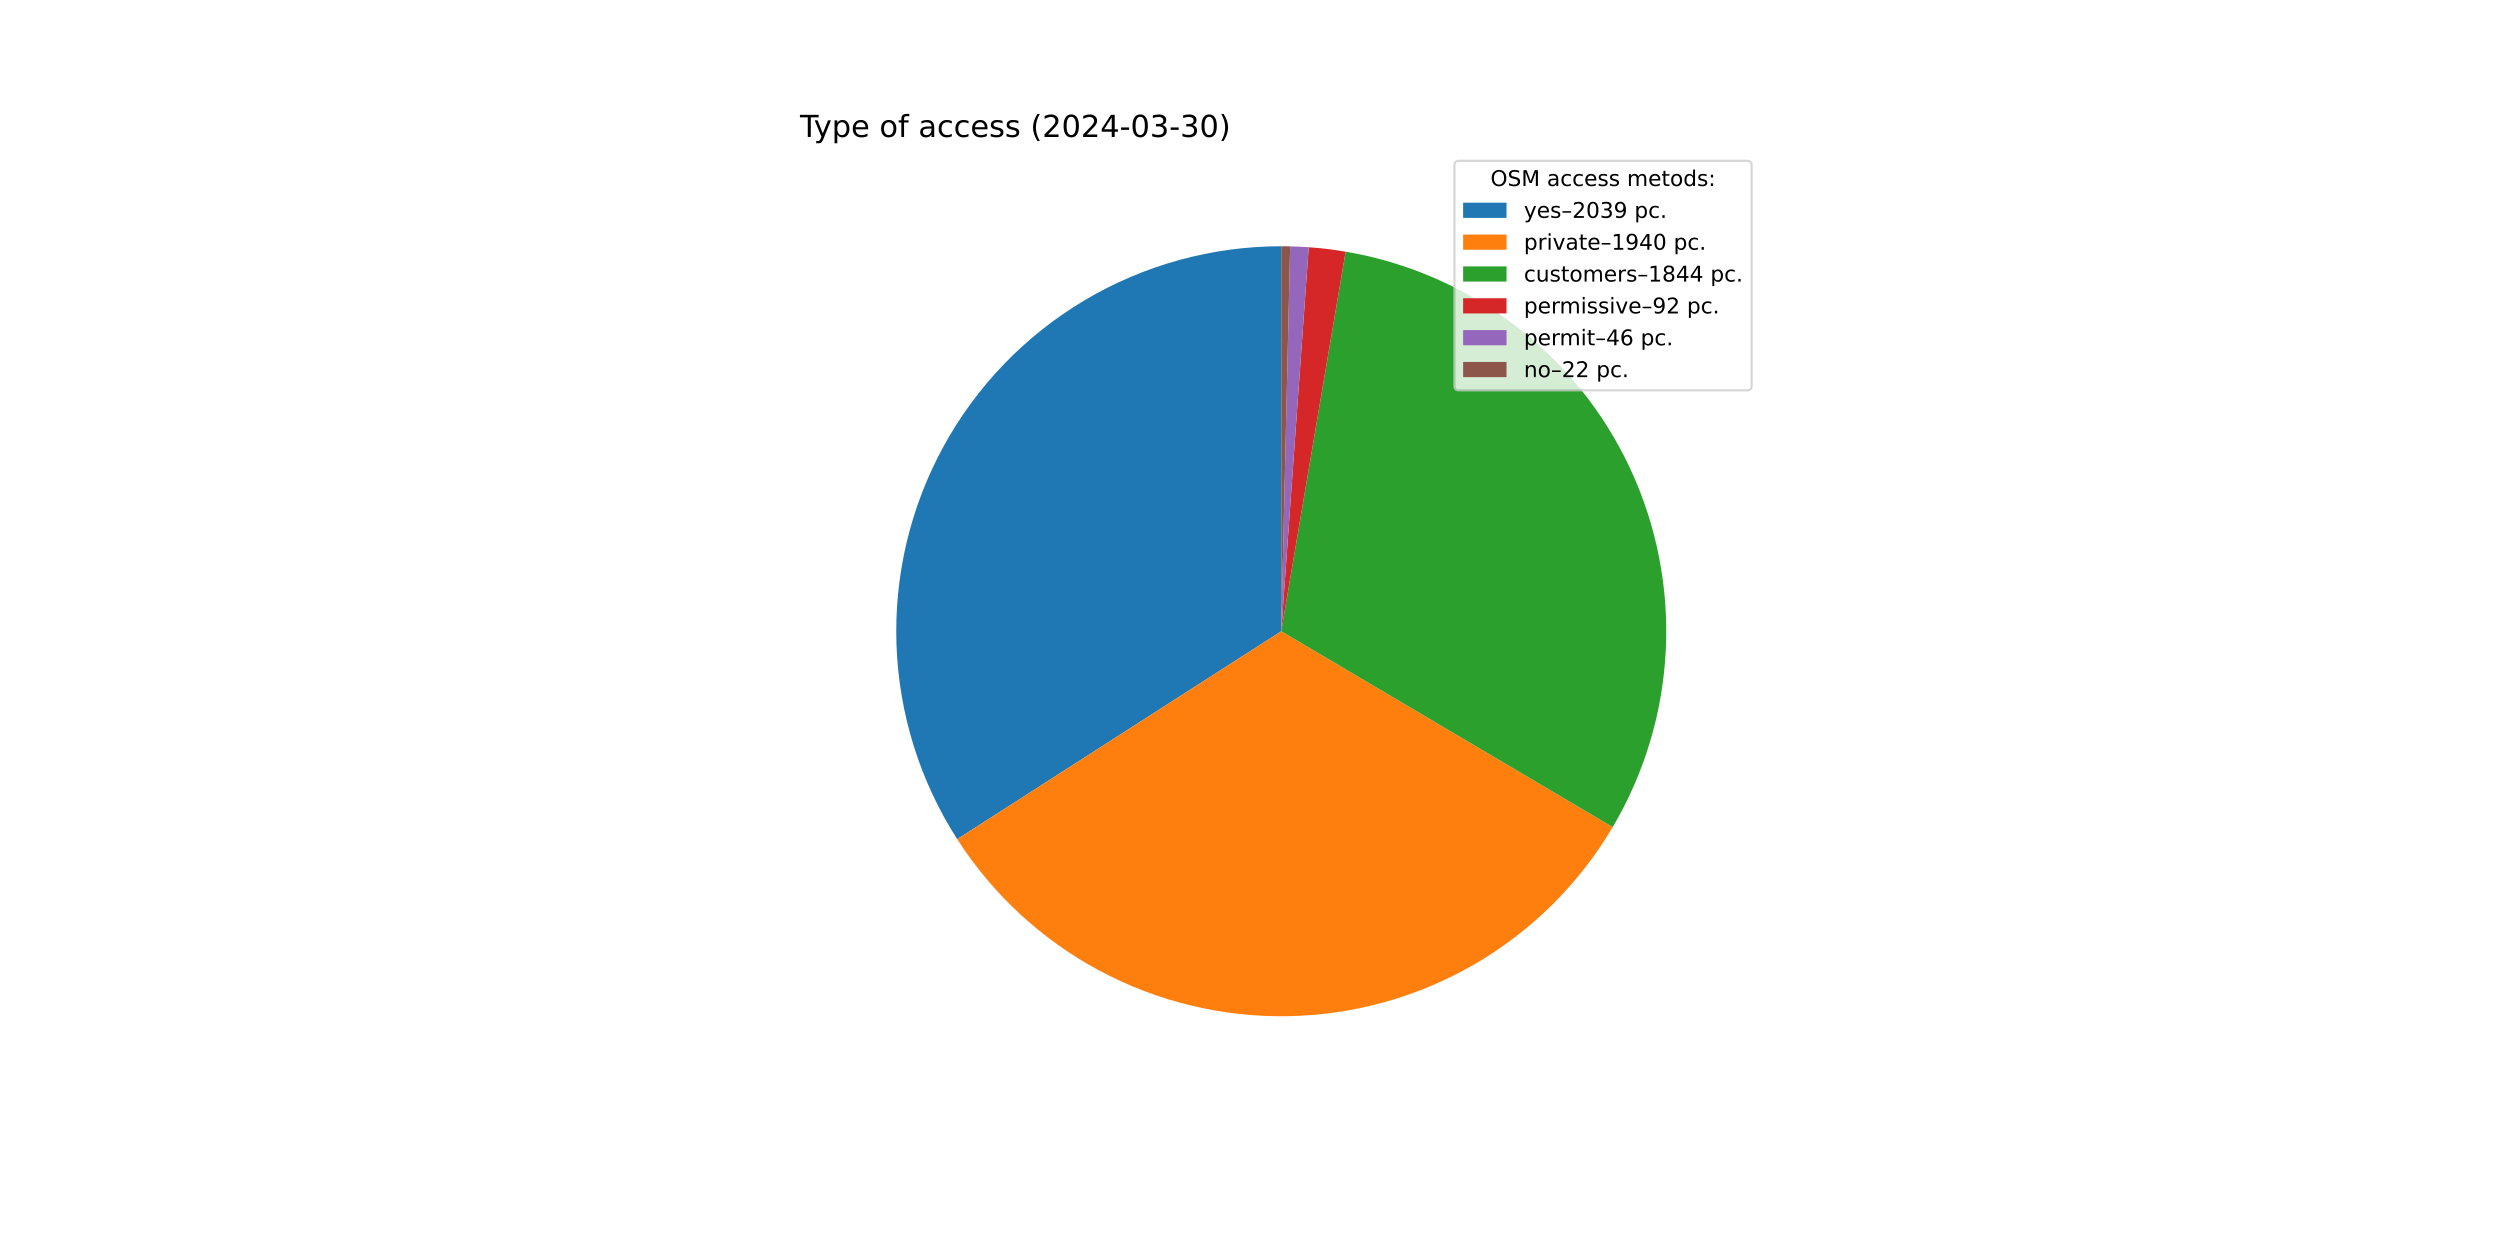
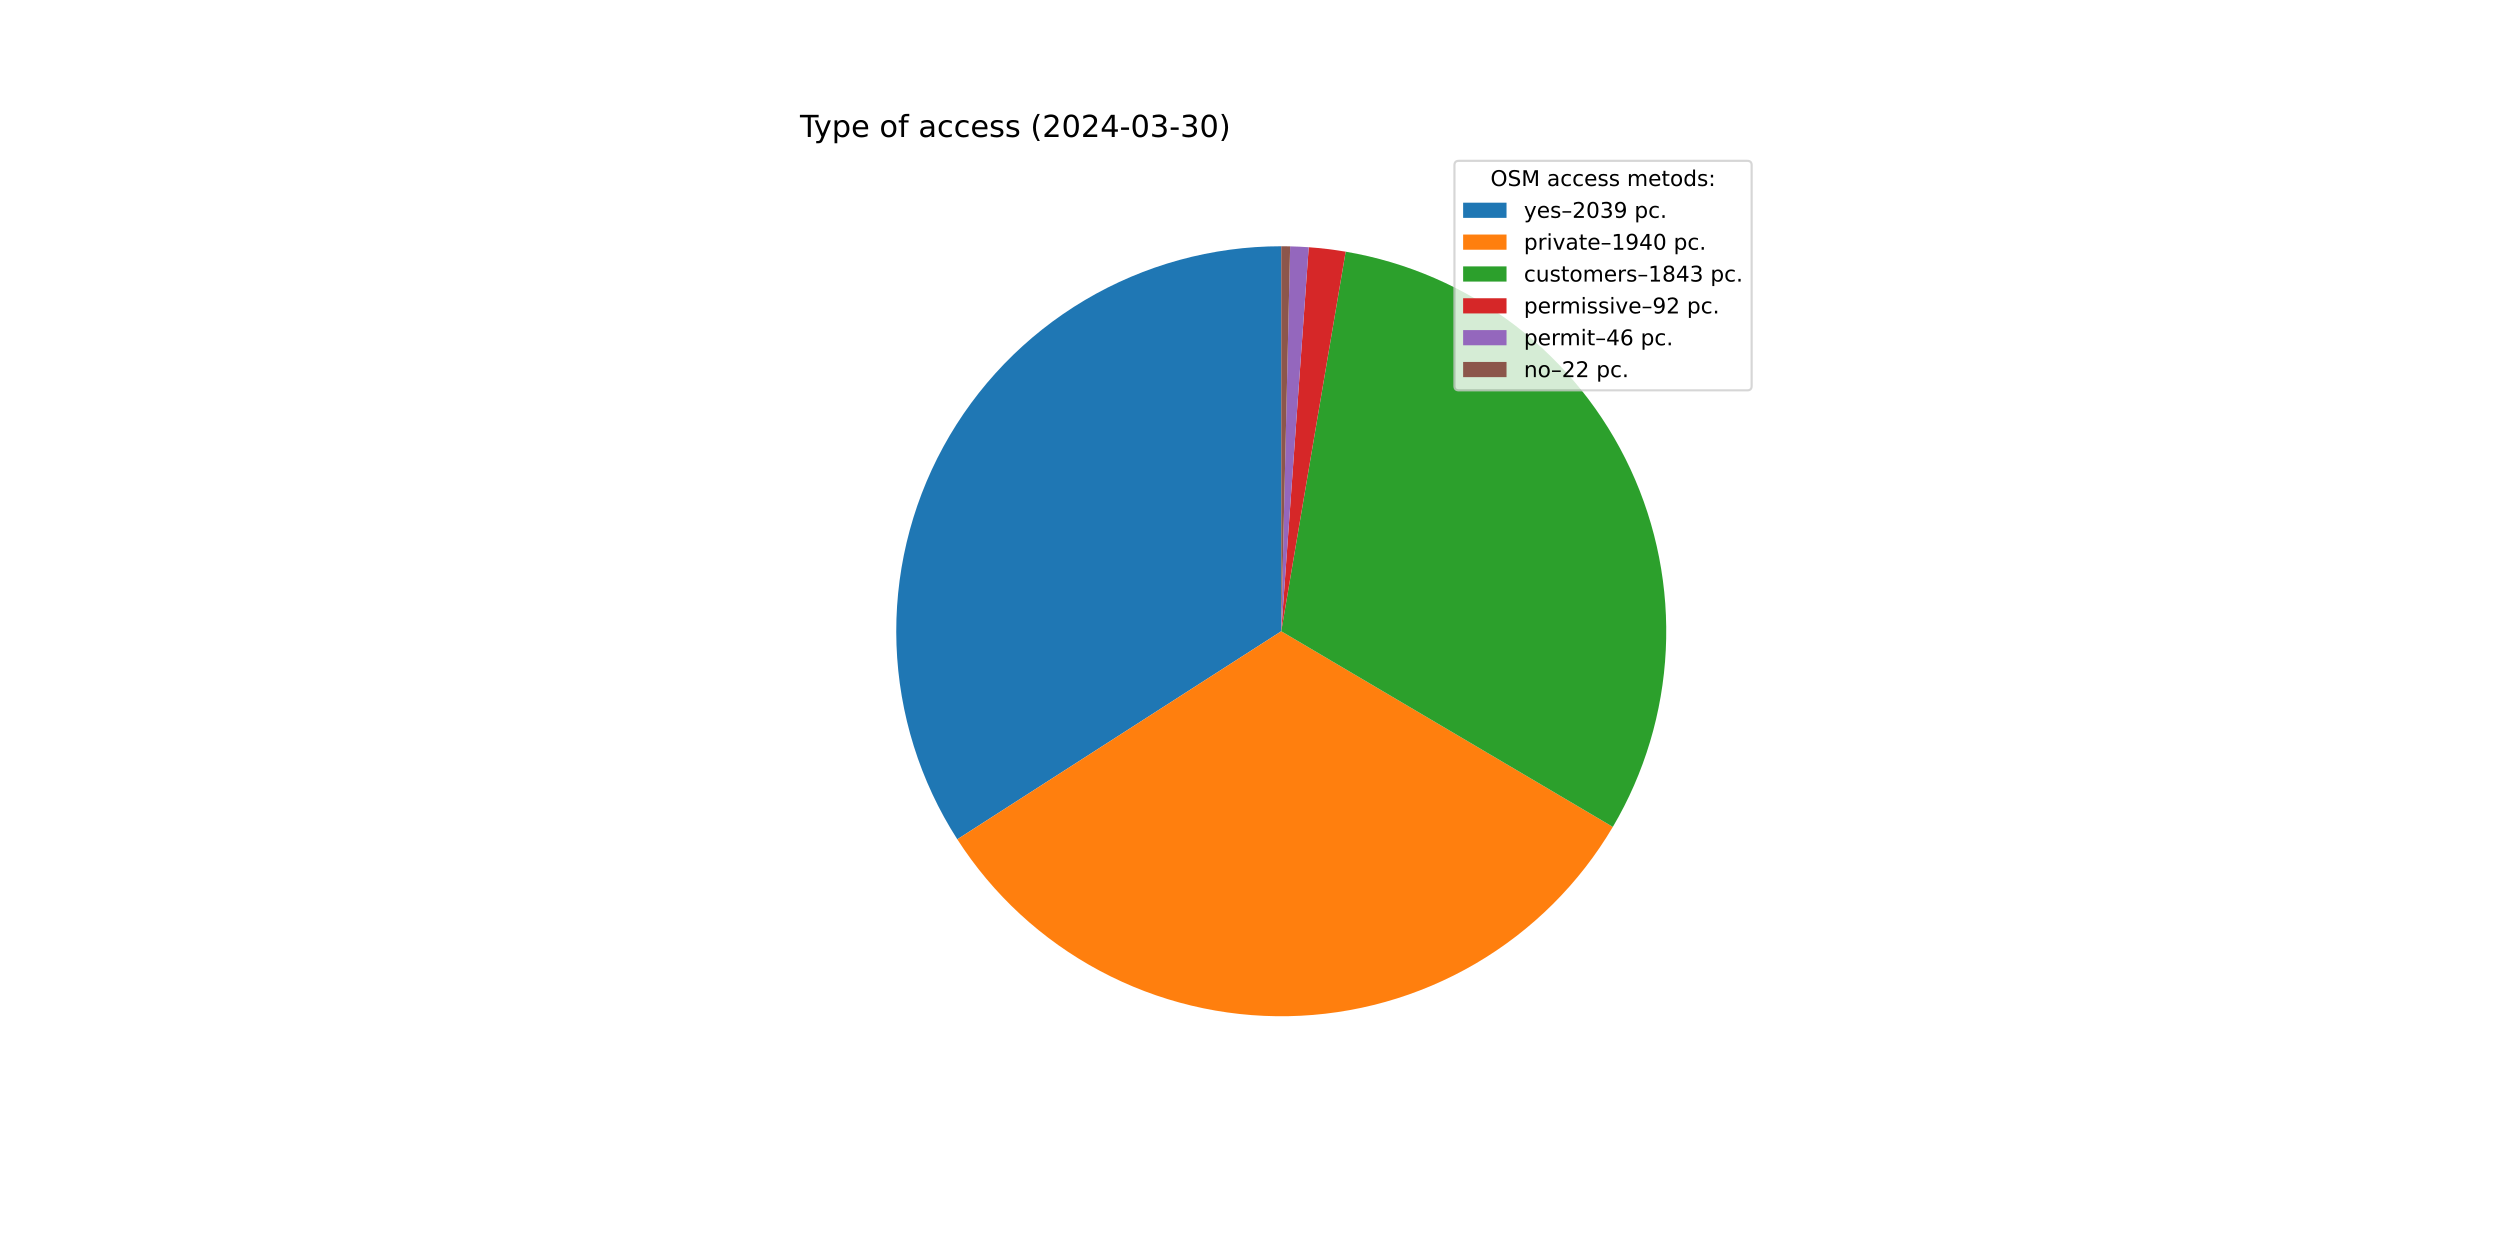
<svg xmlns="http://www.w3.org/2000/svg" xmlns:xlink="http://www.w3.org/1999/xlink" width="1152pt" height="576pt" viewBox="0 0 1152 576" version="1.1">
  <defs>
    <style type="text/css">*{stroke-linejoin: round; stroke-linecap: butt}</style>
  </defs>
  <g id="figure_1">
    <g id="patch_1">
      <path d="M 0 576  L 1152 576  L 1152 0  L 0 0  z " style="fill: #ffffff" />
    </g>
    <g id="axes_1">
      <g id="patch_2">
-         <path d="M 590.4 113.472  C 558.555 113.472 527.29 122.046 499.9 138.291  C 472.511 154.536 449.993 177.859 434.722 205.804  C 419.451 233.748 411.982 265.295 413.102 297.12  C 414.222 328.945 423.89 359.889 441.089 386.691  L 590.4 290.88  z " style="fill: #1f77b4" />
+         <path d="M 590.4 113.472  C 558.55 113.472 527.28 122.049 499.887 138.299  C 472.494 154.549 449.976 177.88 434.707 205.831  C 419.438 233.783 411.975 265.337 413.103 297.168  C 414.232 328.998 423.912 359.944 441.123 386.744  L 590.4 290.88  z " style="fill: #1f77b4" />
      </g>
      <g id="patch_3">
-         <path d="M 441.089 386.691  C 457.442 412.177 480.053 433.056 506.758 447.333  C 533.463 461.61 563.384 468.815 593.66 468.258  C 623.937 467.702 653.573 459.402 679.735 444.154  C 705.898 428.905 727.725 407.209 743.131 381.139  L 590.4 290.88  z " style="fill: #ff7f0e" />
+         <path d="M 441.123 386.744  C 457.489 412.229 480.111 433.103 506.827 447.37  C 533.543 461.638 563.472 468.829 593.754 468.256  C 624.035 467.684 653.672 459.366 679.829 444.099  C 705.987 428.832 727.804 407.117 743.194 381.032  L 590.4 290.88  z " style="fill: #ff7f0e" />
      </g>
      <g id="patch_4">
-         <path d="M 743.131 381.139  C 757.768 356.372 766.163 328.413 767.59 299.679  C 769.017 270.946 763.433 242.293 751.323 216.197  C 739.212 190.102 720.934 167.34 698.069 149.88  C 675.205 132.421 648.433 120.782 620.069 115.971  L 590.4 290.88  z " style="fill: #2ca02c" />
+         <path d="M 743.194 381.032  C 757.808 356.265 766.183 328.311 767.594 299.588  C 769.006 270.865 763.412 242.225 751.298 216.143  C 739.183 190.062 720.906 167.313 698.048 149.864  C 675.189 132.414 648.427 120.782 620.074 115.971  L 590.4 290.88  z " style="fill: #2ca02c" />
      </g>
      <g id="patch_5">
-         <path d="M 620.069 115.971  C 617.253 115.493 614.425 115.083 611.589 114.742  C 608.752 114.401 605.908 114.128 603.058 113.924  L 590.4 290.88  z " style="fill: #d62728" />
+         <path d="M 620.074 115.971  C 617.257 115.493 614.429 115.084 611.592 114.742  C 608.755 114.401 605.91 114.128 603.06 113.924  L 590.4 290.88  z " style="fill: #d62728" />
      </g>
      <g id="patch_6">
-         <path d="M 603.058 113.924  C 601.633 113.822 600.208 113.738 598.781 113.67  C 597.354 113.603 595.926 113.552 594.498 113.519  L 590.4 290.88  z " style="fill: #9467bd" />
+         <path d="M 603.06 113.924  C 601.635 113.822 600.209 113.738 598.782 113.67  C 597.355 113.603 595.927 113.552 594.499 113.519  L 590.4 290.88  z " style="fill: #9467bd" />
      </g>
      <g id="patch_7">
-         <path d="M 594.498 113.519  C 593.815 113.504 593.132 113.492 592.449 113.484  C 591.766 113.476 591.083 113.472 590.4 113.472  L 590.4 290.88  z " style="fill: #8c564b" />
+         <path d="M 594.499 113.519  C 593.816 113.504 593.133 113.492 592.45 113.484  C 591.767 113.476 591.083 113.472 590.4 113.472  L 590.4 290.88  z " style="fill: #8c564b" />
      </g>
      <g id="matplotlib.axis_1" />
      <g id="matplotlib.axis_2" />
      <g id="text_1">
        <g transform="translate(368.64 63.12) scale(0.14 -0.14)">
          <defs>
            <path id="DejaVuSans-54" d="M -19 4666  L 3928 4666  L 3928 4134  L 2272 4134  L 2272 0  L 1638 0  L 1638 4134  L -19 4134  L -19 4666  z " transform="scale(0.015625)" />
            <path id="DejaVuSans-79" d="M 2059 -325  Q 1816 -950 1584 -1140  Q 1353 -1331 966 -1331  L 506 -1331  L 506 -850  L 844 -850  Q 1081 -850 1212 -737  Q 1344 -625 1503 -206  L 1606 56  L 191 3500  L 800 3500  L 1894 763  L 2988 3500  L 3597 3500  L 2059 -325  z " transform="scale(0.015625)" />
            <path id="DejaVuSans-70" d="M 1159 525  L 1159 -1331  L 581 -1331  L 581 3500  L 1159 3500  L 1159 2969  Q 1341 3281 1617 3432  Q 1894 3584 2278 3584  Q 2916 3584 3314 3078  Q 3713 2572 3713 1747  Q 3713 922 3314 415  Q 2916 -91 2278 -91  Q 1894 -91 1617 61  Q 1341 213 1159 525  z M 3116 1747  Q 3116 2381 2855 2742  Q 2594 3103 2138 3103  Q 1681 3103 1420 2742  Q 1159 2381 1159 1747  Q 1159 1113 1420 752  Q 1681 391 2138 391  Q 2594 391 2855 752  Q 3116 1113 3116 1747  z " transform="scale(0.015625)" />
            <path id="DejaVuSans-65" d="M 3597 1894  L 3597 1613  L 953 1613  Q 991 1019 1311 708  Q 1631 397 2203 397  Q 2534 397 2845 478  Q 3156 559 3463 722  L 3463 178  Q 3153 47 2828 -22  Q 2503 -91 2169 -91  Q 1331 -91 842 396  Q 353 884 353 1716  Q 353 2575 817 3079  Q 1281 3584 2069 3584  Q 2775 3584 3186 3129  Q 3597 2675 3597 1894  z M 3022 2063  Q 3016 2534 2758 2815  Q 2500 3097 2075 3097  Q 1594 3097 1305 2825  Q 1016 2553 972 2059  L 3022 2063  z " transform="scale(0.015625)" />
            <path id="DejaVuSans-20" transform="scale(0.015625)" />
            <path id="DejaVuSans-6f" d="M 1959 3097  Q 1497 3097 1228 2736  Q 959 2375 959 1747  Q 959 1119 1226 758  Q 1494 397 1959 397  Q 2419 397 2687 759  Q 2956 1122 2956 1747  Q 2956 2369 2687 2733  Q 2419 3097 1959 3097  z M 1959 3584  Q 2709 3584 3137 3096  Q 3566 2609 3566 1747  Q 3566 888 3137 398  Q 2709 -91 1959 -91  Q 1206 -91 779 398  Q 353 888 353 1747  Q 353 2609 779 3096  Q 1206 3584 1959 3584  z " transform="scale(0.015625)" />
            <path id="DejaVuSans-66" d="M 2375 4863  L 2375 4384  L 1825 4384  Q 1516 4384 1395 4259  Q 1275 4134 1275 3809  L 1275 3500  L 2222 3500  L 2222 3053  L 1275 3053  L 1275 0  L 697 0  L 697 3053  L 147 3053  L 147 3500  L 697 3500  L 697 3744  Q 697 4328 969 4595  Q 1241 4863 1831 4863  L 2375 4863  z " transform="scale(0.015625)" />
            <path id="DejaVuSans-61" d="M 2194 1759  Q 1497 1759 1228 1600  Q 959 1441 959 1056  Q 959 750 1161 570  Q 1363 391 1709 391  Q 2188 391 2477 730  Q 2766 1069 2766 1631  L 2766 1759  L 2194 1759  z M 3341 1997  L 3341 0  L 2766 0  L 2766 531  Q 2569 213 2275 61  Q 1981 -91 1556 -91  Q 1019 -91 701 211  Q 384 513 384 1019  Q 384 1609 779 1909  Q 1175 2209 1959 2209  L 2766 2209  L 2766 2266  Q 2766 2663 2505 2880  Q 2244 3097 1772 3097  Q 1472 3097 1187 3025  Q 903 2953 641 2809  L 641 3341  Q 956 3463 1253 3523  Q 1550 3584 1831 3584  Q 2591 3584 2966 3190  Q 3341 2797 3341 1997  z " transform="scale(0.015625)" />
            <path id="DejaVuSans-63" d="M 3122 3366  L 3122 2828  Q 2878 2963 2633 3030  Q 2388 3097 2138 3097  Q 1578 3097 1268 2742  Q 959 2388 959 1747  Q 959 1106 1268 751  Q 1578 397 2138 397  Q 2388 397 2633 464  Q 2878 531 3122 666  L 3122 134  Q 2881 22 2623 -34  Q 2366 -91 2075 -91  Q 1284 -91 818 406  Q 353 903 353 1747  Q 353 2603 823 3093  Q 1294 3584 2113 3584  Q 2378 3584 2631 3529  Q 2884 3475 3122 3366  z " transform="scale(0.015625)" />
            <path id="DejaVuSans-73" d="M 2834 3397  L 2834 2853  Q 2591 2978 2328 3040  Q 2066 3103 1784 3103  Q 1356 3103 1142 2972  Q 928 2841 928 2578  Q 928 2378 1081 2264  Q 1234 2150 1697 2047  L 1894 2003  Q 2506 1872 2764 1633  Q 3022 1394 3022 966  Q 3022 478 2636 193  Q 2250 -91 1575 -91  Q 1294 -91 989 -36  Q 684 19 347 128  L 347 722  Q 666 556 975 473  Q 1284 391 1588 391  Q 1994 391 2212 530  Q 2431 669 2431 922  Q 2431 1156 2273 1281  Q 2116 1406 1581 1522  L 1381 1569  Q 847 1681 609 1914  Q 372 2147 372 2553  Q 372 3047 722 3315  Q 1072 3584 1716 3584  Q 2034 3584 2315 3537  Q 2597 3491 2834 3397  z " transform="scale(0.015625)" />
            <path id="DejaVuSans-28" d="M 1984 4856  Q 1566 4138 1362 3434  Q 1159 2731 1159 2009  Q 1159 1288 1364 580  Q 1569 -128 1984 -844  L 1484 -844  Q 1016 -109 783 600  Q 550 1309 550 2009  Q 550 2706 781 3412  Q 1013 4119 1484 4856  L 1984 4856  z " transform="scale(0.015625)" />
            <path id="DejaVuSans-32" d="M 1228 531  L 3431 531  L 3431 0  L 469 0  L 469 531  Q 828 903 1448 1529  Q 2069 2156 2228 2338  Q 2531 2678 2651 2914  Q 2772 3150 2772 3378  Q 2772 3750 2511 3984  Q 2250 4219 1831 4219  Q 1534 4219 1204 4116  Q 875 4013 500 3803  L 500 4441  Q 881 4594 1212 4672  Q 1544 4750 1819 4750  Q 2544 4750 2975 4387  Q 3406 4025 3406 3419  Q 3406 3131 3298 2873  Q 3191 2616 2906 2266  Q 2828 2175 2409 1742  Q 1991 1309 1228 531  z " transform="scale(0.015625)" />
            <path id="DejaVuSans-30" d="M 2034 4250  Q 1547 4250 1301 3770  Q 1056 3291 1056 2328  Q 1056 1369 1301 889  Q 1547 409 2034 409  Q 2525 409 2770 889  Q 3016 1369 3016 2328  Q 3016 3291 2770 3770  Q 2525 4250 2034 4250  z M 2034 4750  Q 2819 4750 3233 4129  Q 3647 3509 3647 2328  Q 3647 1150 3233 529  Q 2819 -91 2034 -91  Q 1250 -91 836 529  Q 422 1150 422 2328  Q 422 3509 836 4129  Q 1250 4750 2034 4750  z " transform="scale(0.015625)" />
            <path id="DejaVuSans-34" d="M 2419 4116  L 825 1625  L 2419 1625  L 2419 4116  z M 2253 4666  L 3047 4666  L 3047 1625  L 3713 1625  L 3713 1100  L 3047 1100  L 3047 0  L 2419 0  L 2419 1100  L 313 1100  L 313 1709  L 2253 4666  z " transform="scale(0.015625)" />
            <path id="DejaVuSans-2d" d="M 313 2009  L 1997 2009  L 1997 1497  L 313 1497  L 313 2009  z " transform="scale(0.015625)" />
            <path id="DejaVuSans-33" d="M 2597 2516  Q 3050 2419 3304 2112  Q 3559 1806 3559 1356  Q 3559 666 3084 287  Q 2609 -91 1734 -91  Q 1441 -91 1130 -33  Q 819 25 488 141  L 488 750  Q 750 597 1062 519  Q 1375 441 1716 441  Q 2309 441 2620 675  Q 2931 909 2931 1356  Q 2931 1769 2642 2001  Q 2353 2234 1838 2234  L 1294 2234  L 1294 2753  L 1863 2753  Q 2328 2753 2575 2939  Q 2822 3125 2822 3475  Q 2822 3834 2567 4026  Q 2313 4219 1838 4219  Q 1578 4219 1281 4162  Q 984 4106 628 3988  L 628 4550  Q 988 4650 1302 4700  Q 1616 4750 1894 4750  Q 2613 4750 3031 4423  Q 3450 4097 3450 3541  Q 3450 3153 3228 2886  Q 3006 2619 2597 2516  z " transform="scale(0.015625)" />
            <path id="DejaVuSans-29" d="M 513 4856  L 1013 4856  Q 1481 4119 1714 3412  Q 1947 2706 1947 2009  Q 1947 1309 1714 600  Q 1481 -109 1013 -844  L 513 -844  Q 928 -128 1133 580  Q 1338 1288 1338 2009  Q 1338 2731 1133 3434  Q 928 4138 513 4856  z " transform="scale(0.015625)" />
          </defs>
          <use xlink:href="#DejaVuSans-54" />
          <use xlink:href="#DejaVuSans-79" x="45.459" />
          <use xlink:href="#DejaVuSans-70" x="104.639" />
          <use xlink:href="#DejaVuSans-65" x="168.115" />
          <use xlink:href="#DejaVuSans-20" x="229.639" />
          <use xlink:href="#DejaVuSans-6f" x="261.426" />
          <use xlink:href="#DejaVuSans-66" x="322.607" />
          <use xlink:href="#DejaVuSans-20" x="357.812" />
          <use xlink:href="#DejaVuSans-61" x="389.6" />
          <use xlink:href="#DejaVuSans-63" x="450.879" />
          <use xlink:href="#DejaVuSans-63" x="505.859" />
          <use xlink:href="#DejaVuSans-65" x="560.84" />
          <use xlink:href="#DejaVuSans-73" x="622.363" />
          <use xlink:href="#DejaVuSans-73" x="674.463" />
          <use xlink:href="#DejaVuSans-20" x="726.562" />
          <use xlink:href="#DejaVuSans-28" x="758.35" />
          <use xlink:href="#DejaVuSans-32" x="797.363" />
          <use xlink:href="#DejaVuSans-30" x="860.986" />
          <use xlink:href="#DejaVuSans-32" x="924.609" />
          <use xlink:href="#DejaVuSans-34" x="988.232" />
          <use xlink:href="#DejaVuSans-2d" x="1051.855" />
          <use xlink:href="#DejaVuSans-30" x="1087.939" />
          <use xlink:href="#DejaVuSans-33" x="1151.562" />
          <use xlink:href="#DejaVuSans-2d" x="1215.186" />
          <use xlink:href="#DejaVuSans-33" x="1251.27" />
          <use xlink:href="#DejaVuSans-30" x="1314.893" />
          <use xlink:href="#DejaVuSans-29" x="1378.516" />
        </g>
      </g>
      <g id="legend_1">
        <g id="patch_8">
          <path d="M 672.208 179.867  L 805.16 179.867  Q 807.16 179.867 807.16 177.867  L 807.16 76.12  Q 807.16 74.12 805.16 74.12  L 672.208 74.12  Q 670.208 74.12 670.208 76.12  L 670.208 177.867  Q 670.208 179.867 672.208 179.867  z " style="fill: #ffffff; opacity: 0.8; stroke: #cccccc; stroke-linejoin: miter" />
        </g>
        <g id="text_2">
          <g transform="translate(686.8038 85.71844) scale(0.1 -0.1)">
            <defs>
              <path id="DejaVuSans-4f" d="M 2522 4238  Q 1834 4238 1429 3725  Q 1025 3213 1025 2328  Q 1025 1447 1429 934  Q 1834 422 2522 422  Q 3209 422 3611 934  Q 4013 1447 4013 2328  Q 4013 3213 3611 3725  Q 3209 4238 2522 4238  z M 2522 4750  Q 3503 4750 4090 4092  Q 4678 3434 4678 2328  Q 4678 1225 4090 567  Q 3503 -91 2522 -91  Q 1538 -91 948 565  Q 359 1222 359 2328  Q 359 3434 948 4092  Q 1538 4750 2522 4750  z " transform="scale(0.015625)" />
              <path id="DejaVuSans-53" d="M 3425 4513  L 3425 3897  Q 3066 4069 2747 4153  Q 2428 4238 2131 4238  Q 1616 4238 1336 4038  Q 1056 3838 1056 3469  Q 1056 3159 1242 3001  Q 1428 2844 1947 2747  L 2328 2669  Q 3034 2534 3370 2195  Q 3706 1856 3706 1288  Q 3706 609 3251 259  Q 2797 -91 1919 -91  Q 1588 -91 1214 -16  Q 841 59 441 206  L 441 856  Q 825 641 1194 531  Q 1563 422 1919 422  Q 2459 422 2753 634  Q 3047 847 3047 1241  Q 3047 1584 2836 1778  Q 2625 1972 2144 2069  L 1759 2144  Q 1053 2284 737 2584  Q 422 2884 422 3419  Q 422 4038 858 4394  Q 1294 4750 2059 4750  Q 2388 4750 2728 4690  Q 3069 4631 3425 4513  z " transform="scale(0.015625)" />
              <path id="DejaVuSans-4d" d="M 628 4666  L 1569 4666  L 2759 1491  L 3956 4666  L 4897 4666  L 4897 0  L 4281 0  L 4281 4097  L 3078 897  L 2444 897  L 1241 4097  L 1241 0  L 628 0  L 628 4666  z " transform="scale(0.015625)" />
              <path id="DejaVuSans-6d" d="M 3328 2828  Q 3544 3216 3844 3400  Q 4144 3584 4550 3584  Q 5097 3584 5394 3201  Q 5691 2819 5691 2113  L 5691 0  L 5113 0  L 5113 2094  Q 5113 2597 4934 2840  Q 4756 3084 4391 3084  Q 3944 3084 3684 2787  Q 3425 2491 3425 1978  L 3425 0  L 2847 0  L 2847 2094  Q 2847 2600 2669 2842  Q 2491 3084 2119 3084  Q 1678 3084 1418 2786  Q 1159 2488 1159 1978  L 1159 0  L 581 0  L 581 3500  L 1159 3500  L 1159 2956  Q 1356 3278 1631 3431  Q 1906 3584 2284 3584  Q 2666 3584 2933 3390  Q 3200 3197 3328 2828  z " transform="scale(0.015625)" />
              <path id="DejaVuSans-74" d="M 1172 4494  L 1172 3500  L 2356 3500  L 2356 3053  L 1172 3053  L 1172 1153  Q 1172 725 1289 603  Q 1406 481 1766 481  L 2356 481  L 2356 0  L 1766 0  Q 1100 0 847 248  Q 594 497 594 1153  L 594 3053  L 172 3053  L 172 3500  L 594 3500  L 594 4494  L 1172 4494  z " transform="scale(0.015625)" />
              <path id="DejaVuSans-64" d="M 2906 2969  L 2906 4863  L 3481 4863  L 3481 0  L 2906 0  L 2906 525  Q 2725 213 2448 61  Q 2172 -91 1784 -91  Q 1150 -91 751 415  Q 353 922 353 1747  Q 353 2572 751 3078  Q 1150 3584 1784 3584  Q 2172 3584 2448 3432  Q 2725 3281 2906 2969  z M 947 1747  Q 947 1113 1208 752  Q 1469 391 1925 391  Q 2381 391 2643 752  Q 2906 1113 2906 1747  Q 2906 2381 2643 2742  Q 2381 3103 1925 3103  Q 1469 3103 1208 2742  Q 947 2381 947 1747  z " transform="scale(0.015625)" />
              <path id="DejaVuSans-3a" d="M 750 794  L 1409 794  L 1409 0  L 750 0  L 750 794  z M 750 3309  L 1409 3309  L 1409 2516  L 750 2516  L 750 3309  z " transform="scale(0.015625)" />
            </defs>
            <use xlink:href="#DejaVuSans-4f" />
            <use xlink:href="#DejaVuSans-53" x="78.711" />
            <use xlink:href="#DejaVuSans-4d" x="142.188" />
            <use xlink:href="#DejaVuSans-20" x="228.467" />
            <use xlink:href="#DejaVuSans-61" x="260.254" />
            <use xlink:href="#DejaVuSans-63" x="321.533" />
            <use xlink:href="#DejaVuSans-63" x="376.514" />
            <use xlink:href="#DejaVuSans-65" x="431.494" />
            <use xlink:href="#DejaVuSans-73" x="493.018" />
            <use xlink:href="#DejaVuSans-73" x="545.117" />
            <use xlink:href="#DejaVuSans-20" x="597.217" />
            <use xlink:href="#DejaVuSans-6d" x="629.004" />
            <use xlink:href="#DejaVuSans-65" x="726.416" />
            <use xlink:href="#DejaVuSans-74" x="787.939" />
            <use xlink:href="#DejaVuSans-6f" x="827.148" />
            <use xlink:href="#DejaVuSans-64" x="888.33" />
            <use xlink:href="#DejaVuSans-73" x="951.807" />
            <use xlink:href="#DejaVuSans-3a" x="1003.906" />
          </g>
        </g>
        <g id="patch_9">
          <path d="M 674.208 100.397  L 694.208 100.397  L 694.208 93.397  L 674.208 93.397  z " style="fill: #1f77b4" />
        </g>
        <g id="text_3">
          <g transform="translate(702.2084 100.3966) scale(0.1 -0.1)">
            <defs>
              <path id="DejaVuSans-2013" d="M 313 1978  L 2888 1978  L 2888 1528  L 313 1528  L 313 1978  z " transform="scale(0.015625)" />
              <path id="DejaVuSans-39" d="M 703 97  L 703 672  Q 941 559 1184 500  Q 1428 441 1663 441  Q 2288 441 2617 861  Q 2947 1281 2994 2138  Q 2813 1869 2534 1725  Q 2256 1581 1919 1581  Q 1219 1581 811 2004  Q 403 2428 403 3163  Q 403 3881 828 4315  Q 1253 4750 1959 4750  Q 2769 4750 3195 4129  Q 3622 3509 3622 2328  Q 3622 1225 3098 567  Q 2575 -91 1691 -91  Q 1453 -91 1209 -44  Q 966 3 703 97  z M 1959 2075  Q 2384 2075 2632 2365  Q 2881 2656 2881 3163  Q 2881 3666 2632 3958  Q 2384 4250 1959 4250  Q 1534 4250 1286 3958  Q 1038 3666 1038 3163  Q 1038 2656 1286 2365  Q 1534 2075 1959 2075  z " transform="scale(0.015625)" />
              <path id="DejaVuSans-2e" d="M 684 794  L 1344 794  L 1344 0  L 684 0  L 684 794  z " transform="scale(0.015625)" />
            </defs>
            <use xlink:href="#DejaVuSans-79" />
            <use xlink:href="#DejaVuSans-65" x="59.18" />
            <use xlink:href="#DejaVuSans-73" x="120.703" />
            <use xlink:href="#DejaVuSans-2013" x="172.803" />
            <use xlink:href="#DejaVuSans-32" x="222.803" />
            <use xlink:href="#DejaVuSans-30" x="286.426" />
            <use xlink:href="#DejaVuSans-33" x="350.049" />
            <use xlink:href="#DejaVuSans-39" x="413.672" />
            <use xlink:href="#DejaVuSans-20" x="477.295" />
            <use xlink:href="#DejaVuSans-70" x="509.082" />
            <use xlink:href="#DejaVuSans-63" x="572.559" />
            <use xlink:href="#DejaVuSans-2e" x="627.539" />
          </g>
        </g>
        <g id="patch_10">
          <path d="M 674.208 115.075  L 694.208 115.075  L 694.208 108.075  L 674.208 108.075  z " style="fill: #ff7f0e" />
        </g>
        <g id="text_4">
          <g transform="translate(702.2084 115.0747) scale(0.1 -0.1)">
            <defs>
              <path id="DejaVuSans-72" d="M 2631 2963  Q 2534 3019 2420 3045  Q 2306 3072 2169 3072  Q 1681 3072 1420 2755  Q 1159 2438 1159 1844  L 1159 0  L 581 0  L 581 3500  L 1159 3500  L 1159 2956  Q 1341 3275 1631 3429  Q 1922 3584 2338 3584  Q 2397 3584 2469 3576  Q 2541 3569 2628 3553  L 2631 2963  z " transform="scale(0.015625)" />
              <path id="DejaVuSans-69" d="M 603 3500  L 1178 3500  L 1178 0  L 603 0  L 603 3500  z M 603 4863  L 1178 4863  L 1178 4134  L 603 4134  L 603 4863  z " transform="scale(0.015625)" />
              <path id="DejaVuSans-76" d="M 191 3500  L 800 3500  L 1894 563  L 2988 3500  L 3597 3500  L 2284 0  L 1503 0  L 191 3500  z " transform="scale(0.015625)" />
              <path id="DejaVuSans-31" d="M 794 531  L 1825 531  L 1825 4091  L 703 3866  L 703 4441  L 1819 4666  L 2450 4666  L 2450 531  L 3481 531  L 3481 0  L 794 0  L 794 531  z " transform="scale(0.015625)" />
            </defs>
            <use xlink:href="#DejaVuSans-70" />
            <use xlink:href="#DejaVuSans-72" x="63.477" />
            <use xlink:href="#DejaVuSans-69" x="104.59" />
            <use xlink:href="#DejaVuSans-76" x="132.373" />
            <use xlink:href="#DejaVuSans-61" x="191.553" />
            <use xlink:href="#DejaVuSans-74" x="252.832" />
            <use xlink:href="#DejaVuSans-65" x="292.041" />
            <use xlink:href="#DejaVuSans-2013" x="353.564" />
            <use xlink:href="#DejaVuSans-31" x="403.564" />
            <use xlink:href="#DejaVuSans-39" x="467.188" />
            <use xlink:href="#DejaVuSans-34" x="530.811" />
            <use xlink:href="#DejaVuSans-30" x="594.434" />
            <use xlink:href="#DejaVuSans-20" x="658.057" />
            <use xlink:href="#DejaVuSans-70" x="689.844" />
            <use xlink:href="#DejaVuSans-63" x="753.32" />
            <use xlink:href="#DejaVuSans-2e" x="808.301" />
          </g>
        </g>
        <g id="patch_11">
          <path d="M 674.208 129.753  L 694.208 129.753  L 694.208 122.753  L 674.208 122.753  z " style="fill: #2ca02c" />
        </g>
        <g id="text_5">
          <g transform="translate(702.2084 129.7528) scale(0.1 -0.1)">
            <defs>
              <path id="DejaVuSans-75" d="M 544 1381  L 544 3500  L 1119 3500  L 1119 1403  Q 1119 906 1312 657  Q 1506 409 1894 409  Q 2359 409 2629 706  Q 2900 1003 2900 1516  L 2900 3500  L 3475 3500  L 3475 0  L 2900 0  L 2900 538  Q 2691 219 2414 64  Q 2138 -91 1772 -91  Q 1169 -91 856 284  Q 544 659 544 1381  z M 1991 3584  L 1991 3584  z " transform="scale(0.015625)" />
              <path id="DejaVuSans-38" d="M 2034 2216  Q 1584 2216 1326 1975  Q 1069 1734 1069 1313  Q 1069 891 1326 650  Q 1584 409 2034 409  Q 2484 409 2743 651  Q 3003 894 3003 1313  Q 3003 1734 2745 1975  Q 2488 2216 2034 2216  z M 1403 2484  Q 997 2584 770 2862  Q 544 3141 544 3541  Q 544 4100 942 4425  Q 1341 4750 2034 4750  Q 2731 4750 3128 4425  Q 3525 4100 3525 3541  Q 3525 3141 3298 2862  Q 3072 2584 2669 2484  Q 3125 2378 3379 2068  Q 3634 1759 3634 1313  Q 3634 634 3220 271  Q 2806 -91 2034 -91  Q 1263 -91 848 271  Q 434 634 434 1313  Q 434 1759 690 2068  Q 947 2378 1403 2484  z M 1172 3481  Q 1172 3119 1398 2916  Q 1625 2713 2034 2713  Q 2441 2713 2670 2916  Q 2900 3119 2900 3481  Q 2900 3844 2670 4047  Q 2441 4250 2034 4250  Q 1625 4250 1398 4047  Q 1172 3844 1172 3481  z " transform="scale(0.015625)" />
            </defs>
            <use xlink:href="#DejaVuSans-63" />
            <use xlink:href="#DejaVuSans-75" x="54.98" />
            <use xlink:href="#DejaVuSans-73" x="118.359" />
            <use xlink:href="#DejaVuSans-74" x="170.459" />
            <use xlink:href="#DejaVuSans-6f" x="209.668" />
            <use xlink:href="#DejaVuSans-6d" x="270.85" />
            <use xlink:href="#DejaVuSans-65" x="368.262" />
            <use xlink:href="#DejaVuSans-72" x="429.785" />
            <use xlink:href="#DejaVuSans-73" x="470.898" />
            <use xlink:href="#DejaVuSans-2013" x="522.998" />
            <use xlink:href="#DejaVuSans-31" x="572.998" />
            <use xlink:href="#DejaVuSans-38" x="636.621" />
            <use xlink:href="#DejaVuSans-34" x="700.244" />
-             <use xlink:href="#DejaVuSans-34" x="763.867" />
+             <use xlink:href="#DejaVuSans-33" x="763.867" />
            <use xlink:href="#DejaVuSans-20" x="827.49" />
            <use xlink:href="#DejaVuSans-70" x="859.277" />
            <use xlink:href="#DejaVuSans-63" x="922.754" />
            <use xlink:href="#DejaVuSans-2e" x="977.734" />
          </g>
        </g>
        <g id="patch_12">
          <path d="M 674.208 144.431  L 694.208 144.431  L 694.208 137.431  L 674.208 137.431  z " style="fill: #d62728" />
        </g>
        <g id="text_6">
          <g transform="translate(702.2084 144.4309) scale(0.1 -0.1)">
            <use xlink:href="#DejaVuSans-70" />
            <use xlink:href="#DejaVuSans-65" x="63.477" />
            <use xlink:href="#DejaVuSans-72" x="125" />
            <use xlink:href="#DejaVuSans-6d" x="164.363" />
            <use xlink:href="#DejaVuSans-69" x="261.775" />
            <use xlink:href="#DejaVuSans-73" x="289.559" />
            <use xlink:href="#DejaVuSans-73" x="341.658" />
            <use xlink:href="#DejaVuSans-69" x="393.758" />
            <use xlink:href="#DejaVuSans-76" x="421.541" />
            <use xlink:href="#DejaVuSans-65" x="480.721" />
            <use xlink:href="#DejaVuSans-2013" x="542.244" />
            <use xlink:href="#DejaVuSans-39" x="592.244" />
            <use xlink:href="#DejaVuSans-32" x="655.867" />
            <use xlink:href="#DejaVuSans-20" x="719.49" />
            <use xlink:href="#DejaVuSans-70" x="751.277" />
            <use xlink:href="#DejaVuSans-63" x="814.754" />
            <use xlink:href="#DejaVuSans-2e" x="869.734" />
          </g>
        </g>
        <g id="patch_13">
          <path d="M 674.208 159.109  L 694.208 159.109  L 694.208 152.109  L 674.208 152.109  z " style="fill: #9467bd" />
        </g>
        <g id="text_7">
          <g transform="translate(702.2084 159.1091) scale(0.1 -0.1)">
            <defs>
              <path id="DejaVuSans-36" d="M 2113 2584  Q 1688 2584 1439 2293  Q 1191 2003 1191 1497  Q 1191 994 1439 701  Q 1688 409 2113 409  Q 2538 409 2786 701  Q 3034 994 3034 1497  Q 3034 2003 2786 2293  Q 2538 2584 2113 2584  z M 3366 4563  L 3366 3988  Q 3128 4100 2886 4159  Q 2644 4219 2406 4219  Q 1781 4219 1451 3797  Q 1122 3375 1075 2522  Q 1259 2794 1537 2939  Q 1816 3084 2150 3084  Q 2853 3084 3261 2657  Q 3669 2231 3669 1497  Q 3669 778 3244 343  Q 2819 -91 2113 -91  Q 1303 -91 875 529  Q 447 1150 447 2328  Q 447 3434 972 4092  Q 1497 4750 2381 4750  Q 2619 4750 2861 4703  Q 3103 4656 3366 4563  z " transform="scale(0.015625)" />
            </defs>
            <use xlink:href="#DejaVuSans-70" />
            <use xlink:href="#DejaVuSans-65" x="63.477" />
            <use xlink:href="#DejaVuSans-72" x="125" />
            <use xlink:href="#DejaVuSans-6d" x="164.363" />
            <use xlink:href="#DejaVuSans-69" x="261.775" />
            <use xlink:href="#DejaVuSans-74" x="289.559" />
            <use xlink:href="#DejaVuSans-2013" x="328.768" />
            <use xlink:href="#DejaVuSans-34" x="378.768" />
            <use xlink:href="#DejaVuSans-36" x="442.391" />
            <use xlink:href="#DejaVuSans-20" x="506.014" />
            <use xlink:href="#DejaVuSans-70" x="537.801" />
            <use xlink:href="#DejaVuSans-63" x="601.277" />
            <use xlink:href="#DejaVuSans-2e" x="656.258" />
          </g>
        </g>
        <g id="patch_14">
          <path d="M 674.208 173.787  L 694.208 173.787  L 694.208 166.787  L 674.208 166.787  z " style="fill: #8c564b" />
        </g>
        <g id="text_8">
          <g transform="translate(702.2084 173.7872) scale(0.1 -0.1)">
            <defs>
              <path id="DejaVuSans-6e" d="M 3513 2113  L 3513 0  L 2938 0  L 2938 2094  Q 2938 2591 2744 2837  Q 2550 3084 2163 3084  Q 1697 3084 1428 2787  Q 1159 2491 1159 1978  L 1159 0  L 581 0  L 581 3500  L 1159 3500  L 1159 2956  Q 1366 3272 1645 3428  Q 1925 3584 2291 3584  Q 2894 3584 3203 3211  Q 3513 2838 3513 2113  z " transform="scale(0.015625)" />
            </defs>
            <use xlink:href="#DejaVuSans-6e" />
            <use xlink:href="#DejaVuSans-6f" x="63.379" />
            <use xlink:href="#DejaVuSans-2013" x="124.561" />
            <use xlink:href="#DejaVuSans-32" x="174.561" />
            <use xlink:href="#DejaVuSans-32" x="238.184" />
            <use xlink:href="#DejaVuSans-20" x="301.807" />
            <use xlink:href="#DejaVuSans-70" x="333.594" />
            <use xlink:href="#DejaVuSans-63" x="397.07" />
            <use xlink:href="#DejaVuSans-2e" x="452.051" />
          </g>
        </g>
      </g>
    </g>
  </g>
</svg>
